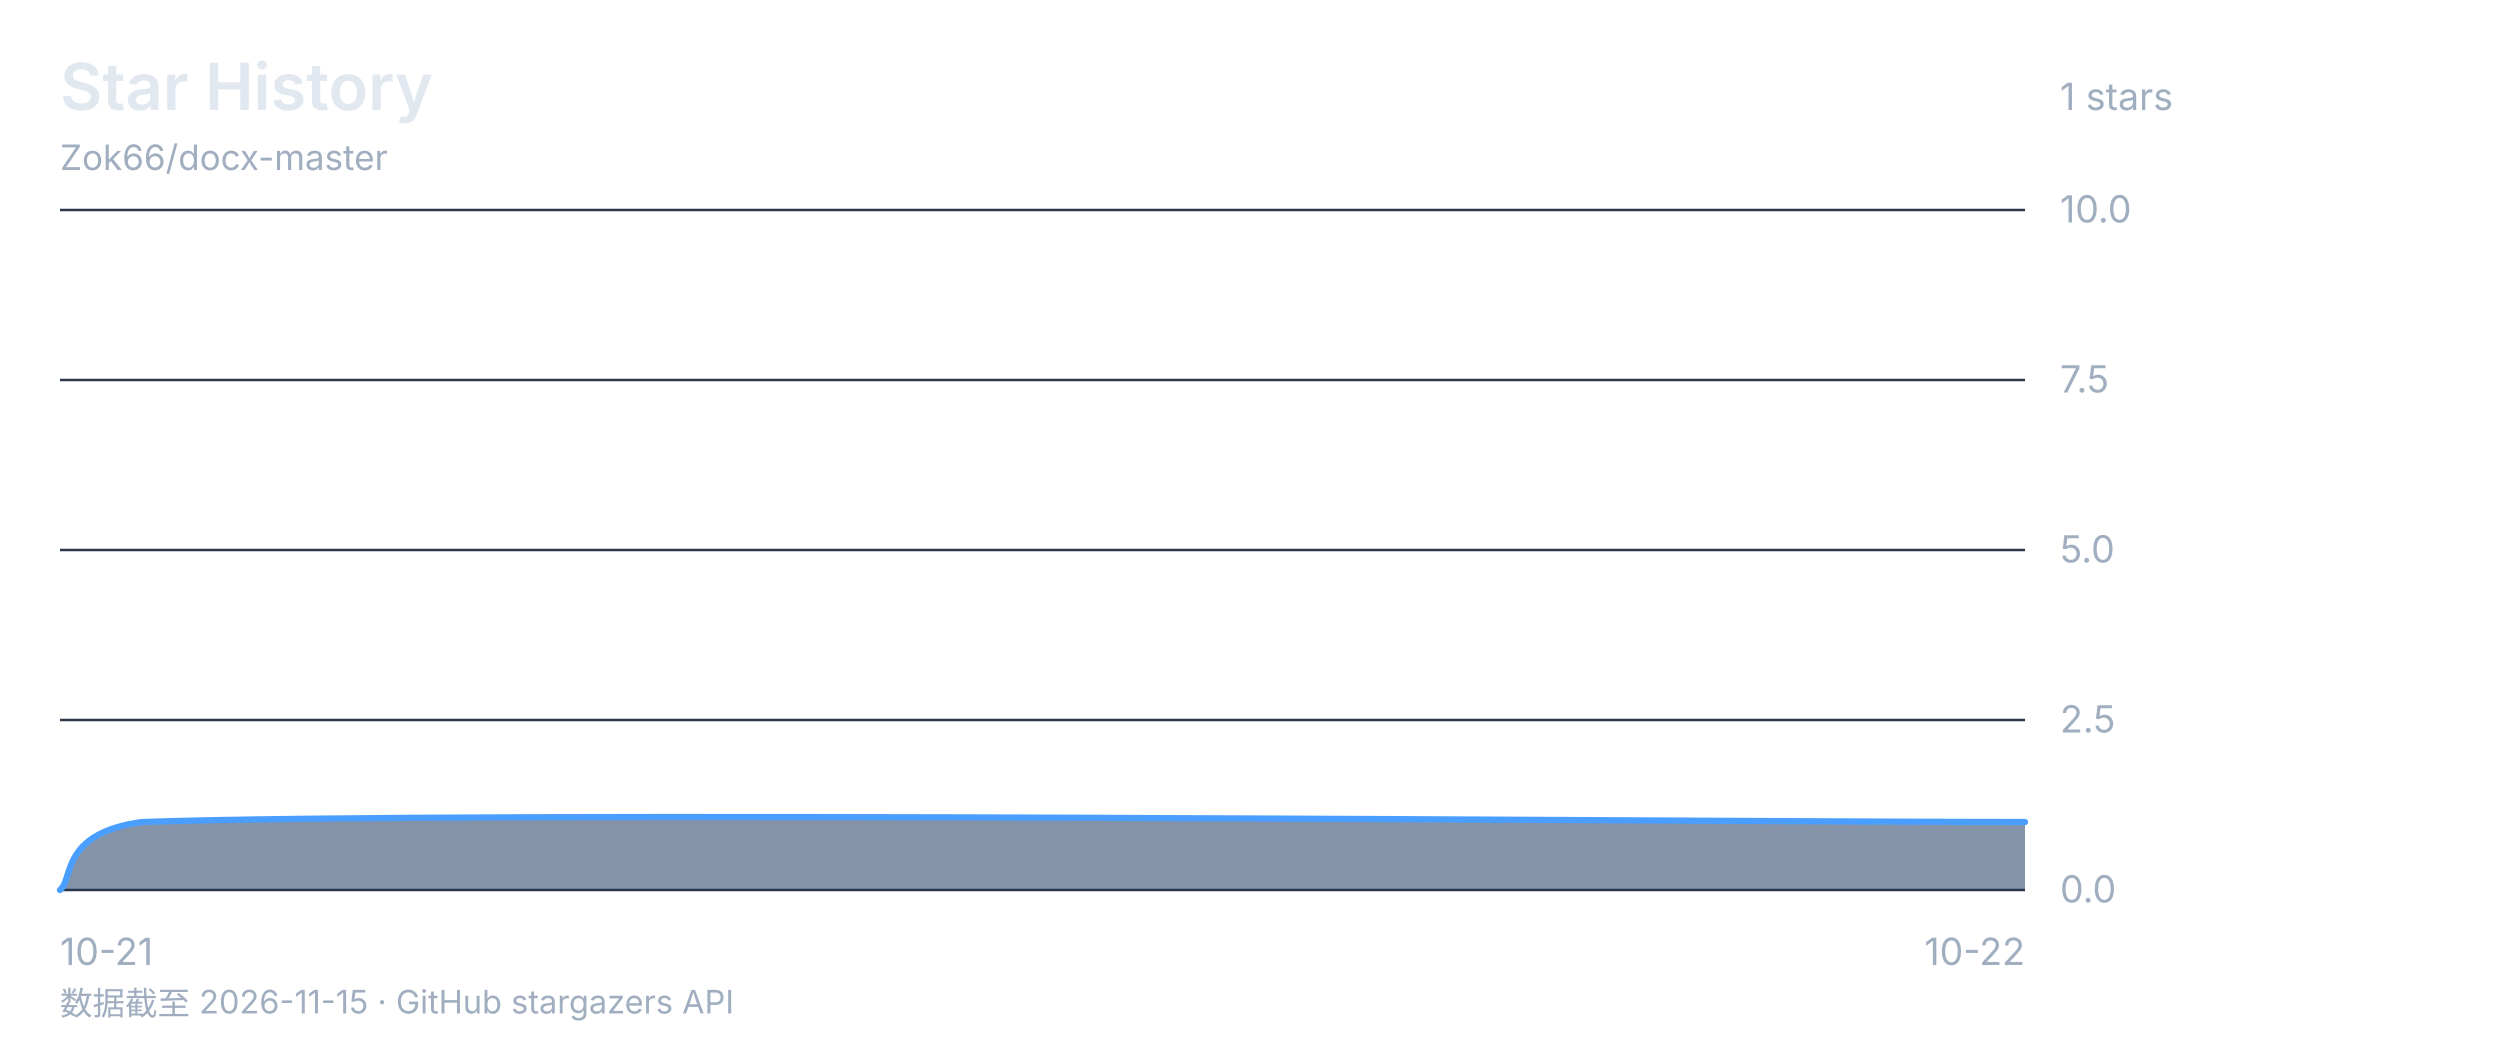
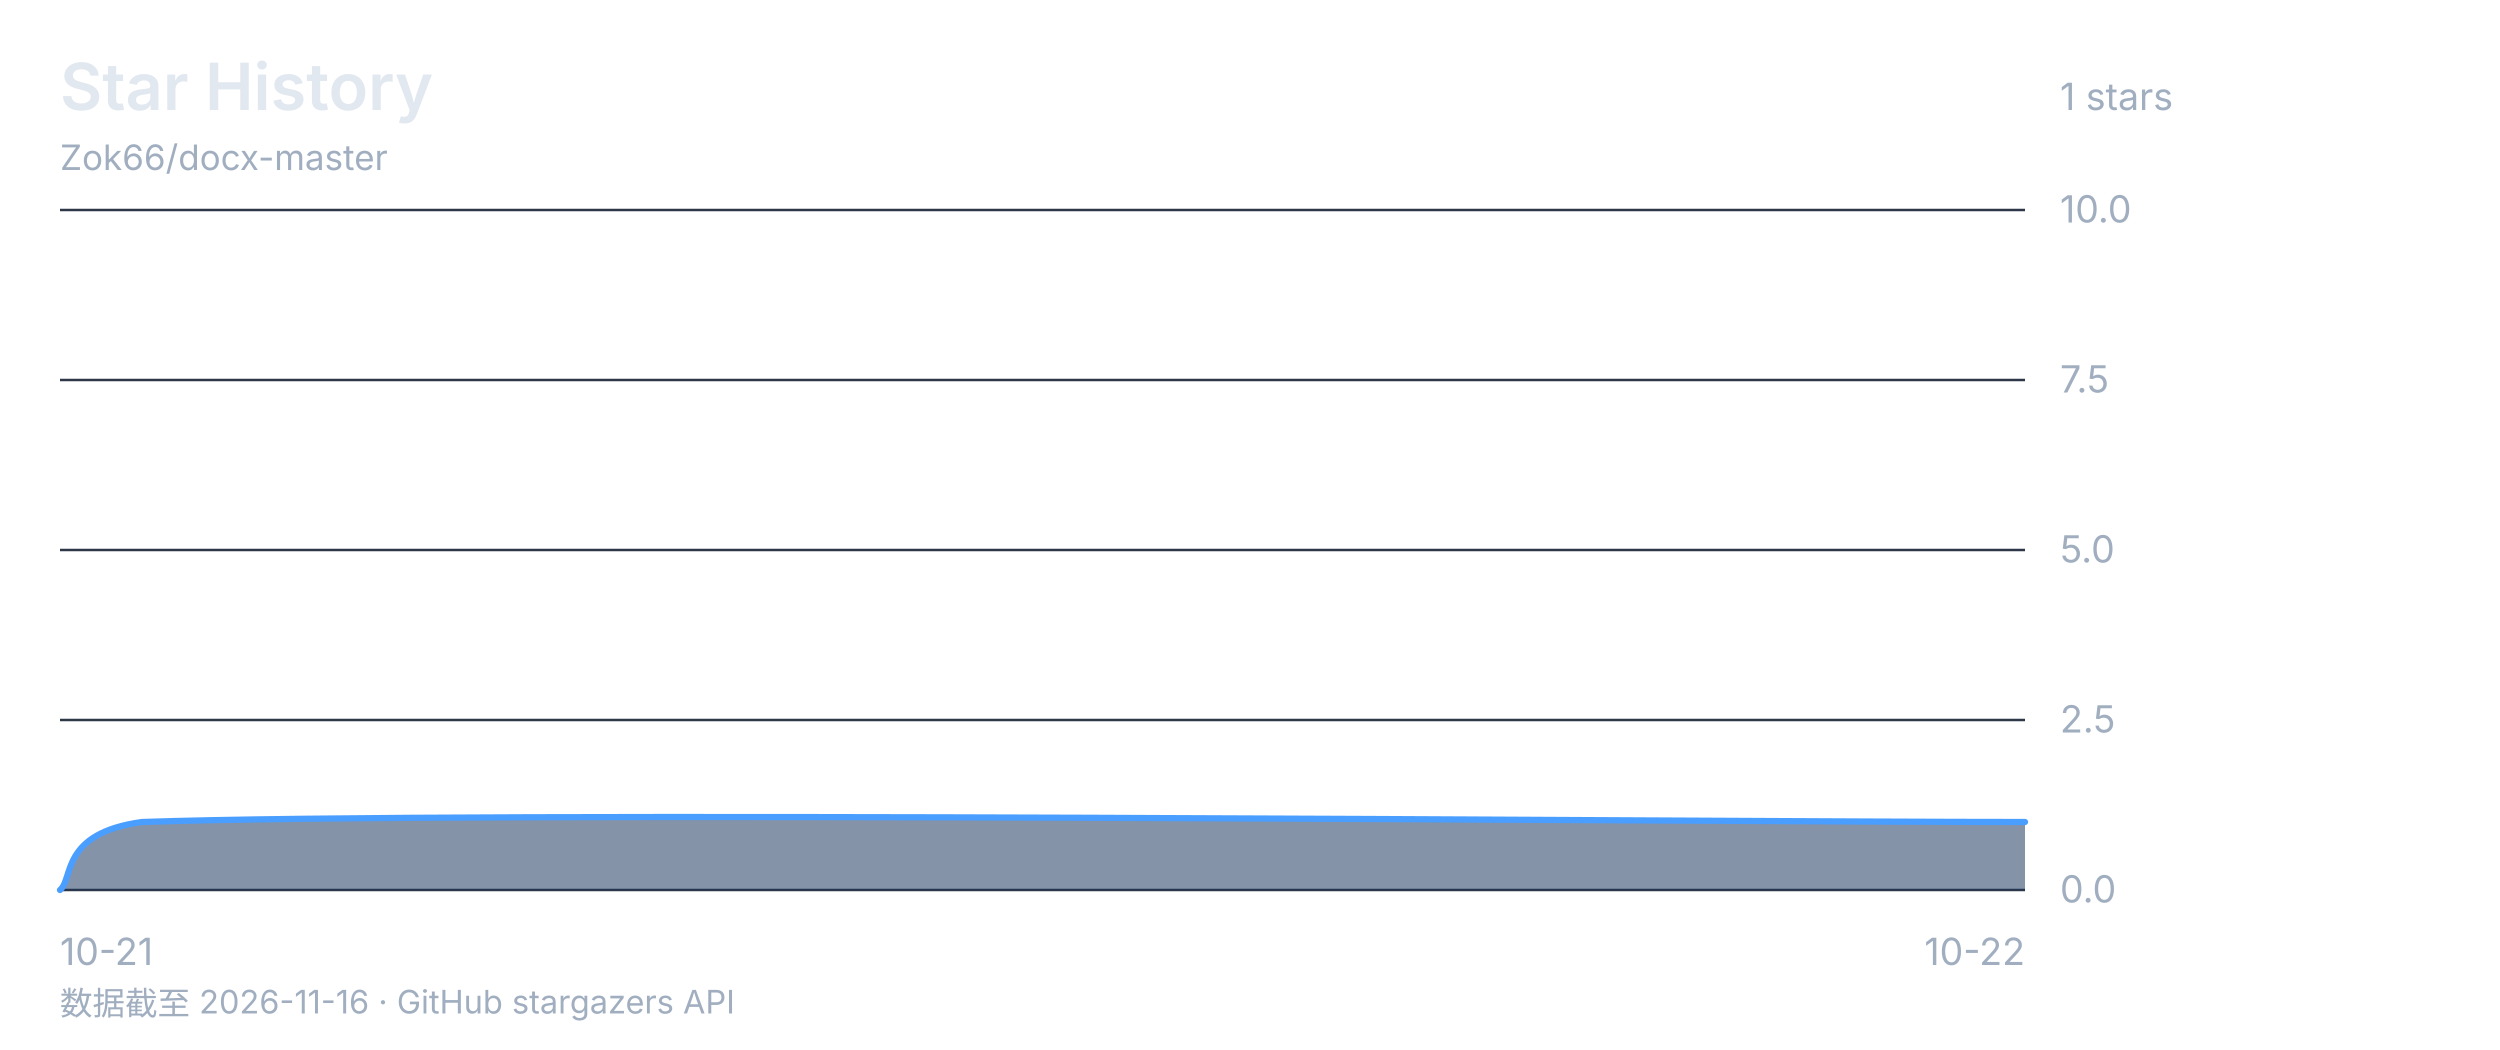
<svg xmlns="http://www.w3.org/2000/svg" viewBox="0 0 1000 420" font-family="-apple-system, 'Segoe UI', 'Microsoft YaHei', sans-serif">
  <rect width="1000" height="420" fill="none" />
  <text x="24" y="44" font-size="26" font-weight="600" fill="#e2e8f0">Star History</text>
  <text x="24" y="68" font-size="14" fill="#a0aec0">Zok66/docx-master</text>
  <text x="824" y="44" font-size="15" fill="#a0aec0">1 stars</text>
  <line x1="24" y1="84" x2="810" y2="84" stroke="#2d3748" stroke-width="1" />
  <text x="824" y="89" font-size="15" fill="#a0aec0">10.0</text>
  <line x1="24" y1="152" x2="810" y2="152" stroke="#2d3748" stroke-width="1" />
  <text x="824" y="157" font-size="15" fill="#a0aec0">7.5</text>
  <line x1="24" y1="220" x2="810" y2="220" stroke="#2d3748" stroke-width="1" />
  <text x="824" y="225" font-size="15" fill="#a0aec0">5.0</text>
  <line x1="24" y1="288" x2="810" y2="288" stroke="#2d3748" stroke-width="1" />
  <text x="824" y="293" font-size="15" fill="#a0aec0">2.5</text>
  <line x1="24" y1="356" x2="810" y2="356" stroke="#2d3748" stroke-width="1" />
  <text x="824" y="361" font-size="15" fill="#a0aec0">0.0</text>
  <text x="24" y="386" font-size="15" fill="#a0aec0" text-anchor="start">10-21</text>
  <text x="417.0" y="386" font-size="15" fill="#a0aec0" text-anchor="end" />
  <text x="810" y="386" font-size="15" fill="#a0aec0" text-anchor="end">10-22</text>
  <path d="M 24.0 356.0 C 29.5 351.5 24.0 333.3 56.8 328.8 C 187.8 324.3 684.5 328.8 810.0 328.8 L 810.0 356 L 24 356 Z" fill="#1a365d88" />
  <path d="M 24.0 356.0 C 29.5 351.5 24.0 333.3 56.8 328.8 C 187.8 324.3 684.5 328.8 810.0 328.8" fill="none" stroke="#4a9eff" stroke-width="2.5" stroke-linecap="round" stroke-linejoin="round" />
-   <text x="24" y="406" font-size="13" fill="#a0aec0">数据截至 2026-11-15 · GitHub stargazers API</text>
+   <text x="24" y="406" font-size="13" fill="#a0aec0">数据截至 2026-11-16 · GitHub stargazers API</text>
</svg>
